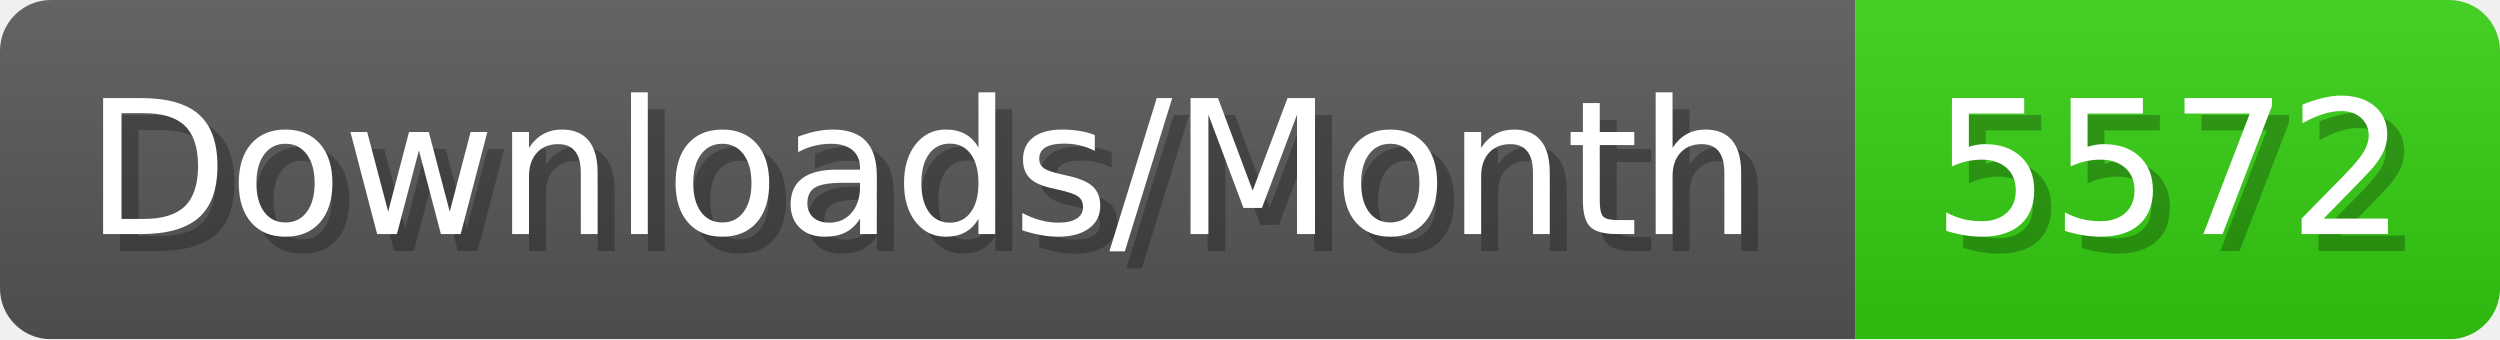
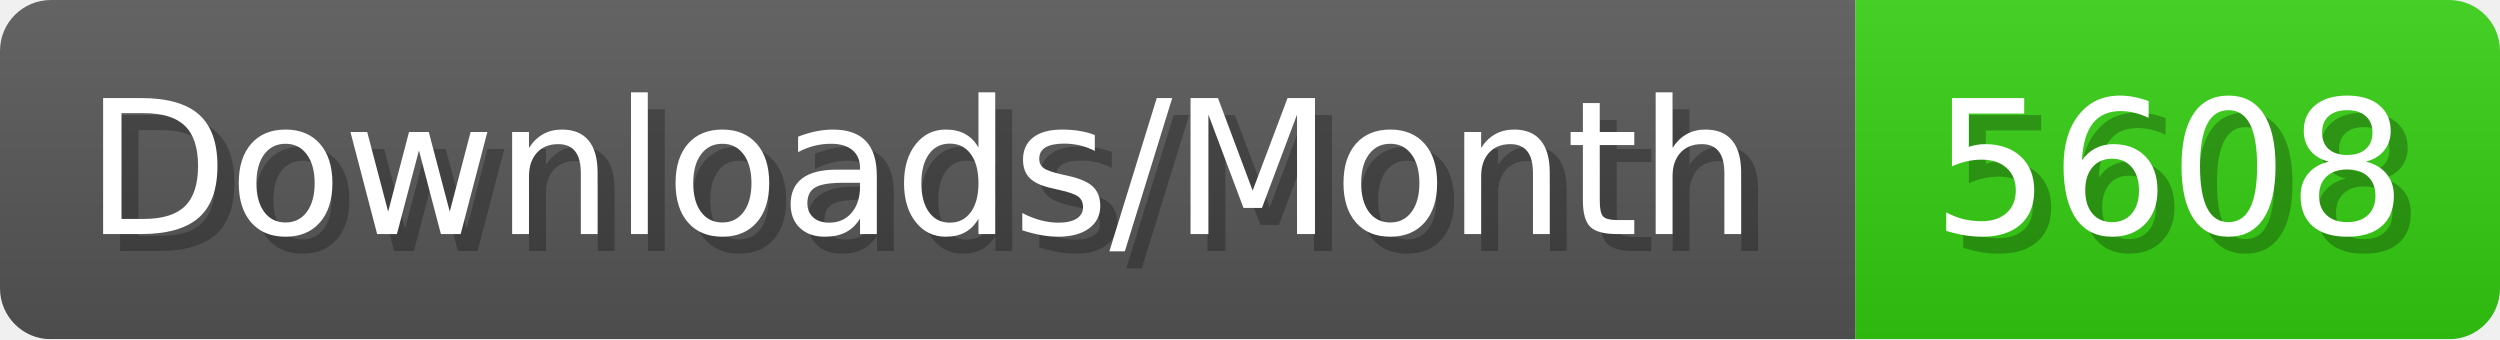
- <svg xmlns="http://www.w3.org/2000/svg" width="147.4" height="20" viewBox="0 0 1474 200" role="img" aria-label="Downloads/Month: 5572">
+ <svg xmlns="http://www.w3.org/2000/svg" width="147.4" height="20" viewBox="0 0 1474 200" role="img" aria-label="Downloads/Month: 5608">
  <linearGradient id="YlXUI" x2="0" y2="100%">
    <stop offset="0" stop-opacity=".1" stop-color="#EEE" />
    <stop offset="1" stop-opacity=".1" />
  </linearGradient>
  <mask id="JHhop">
    <rect width="1474" height="200" rx="30" fill="#FFF" />
  </mask>
  <g mask="url(#JHhop)">
    <rect width="1094" height="200" fill="#555" />
    <rect width="380" height="200" fill="#3C1" x="1094" />
    <rect width="1474" height="200" fill="url(#YlXUI)" />
  </g>
  <g aria-hidden="true" fill="#fff" text-anchor="start" font-family="Verdana,DejaVu Sans,sans-serif" font-size="110">
    <text x="60" y="148" textLength="994" fill="#000" opacity="0.25">Downloads/Month</text>
    <text x="50" y="138" textLength="994">Downloads/Month</text>
-     <text x="1149" y="148" textLength="280" fill="#000" opacity="0.25">5572</text>
-     <text x="1139" y="138" textLength="280">5572</text>
+     <text x="1149" y="148" textLength="280" fill="#000" opacity="0.25">5608</text>
+     <text x="1139" y="138" textLength="280">5608</text>
  </g>
</svg>
